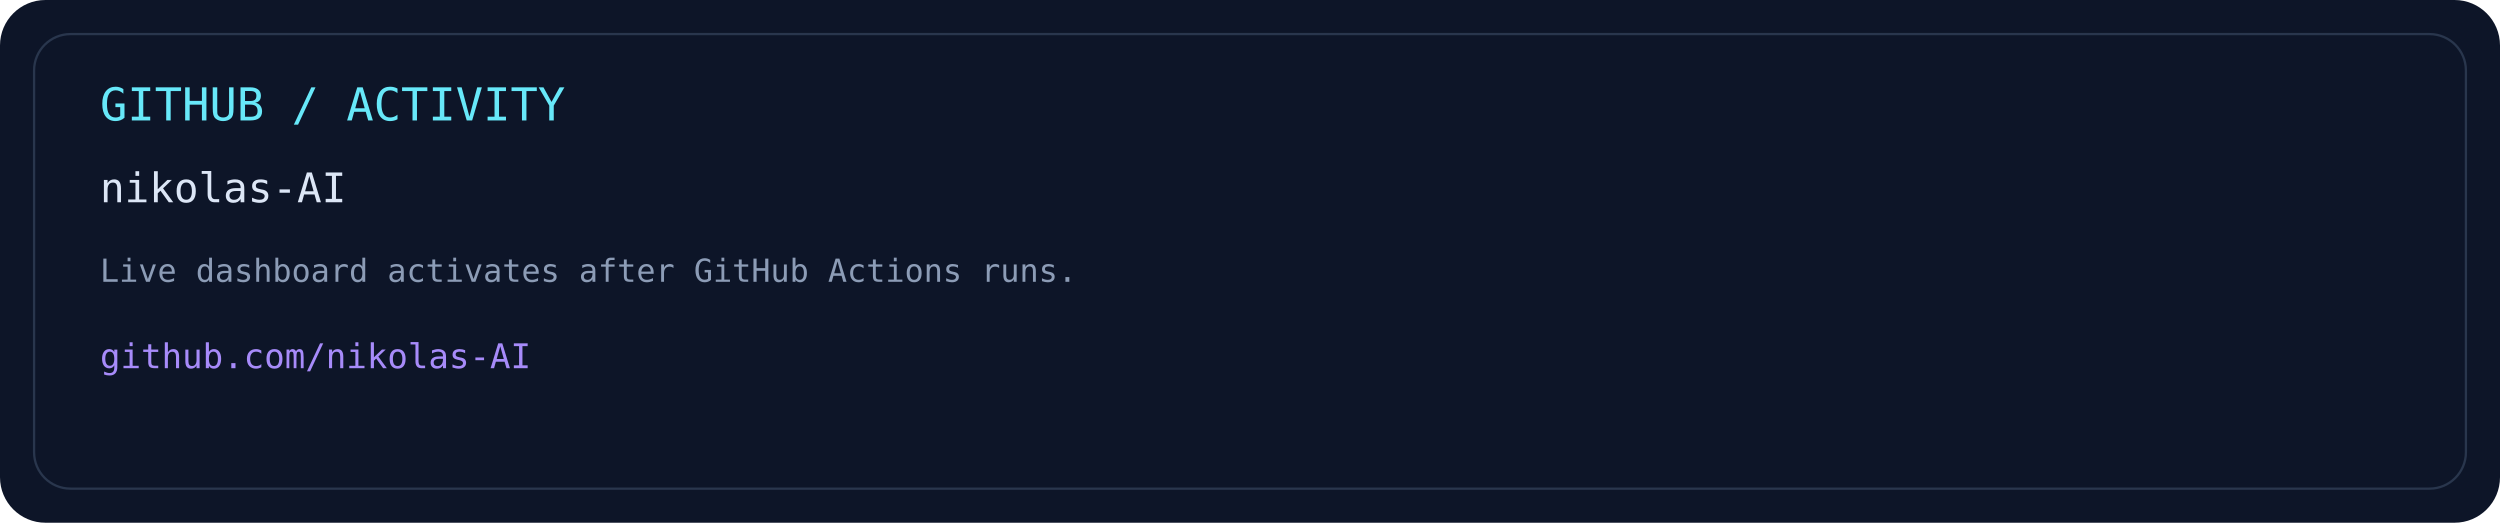
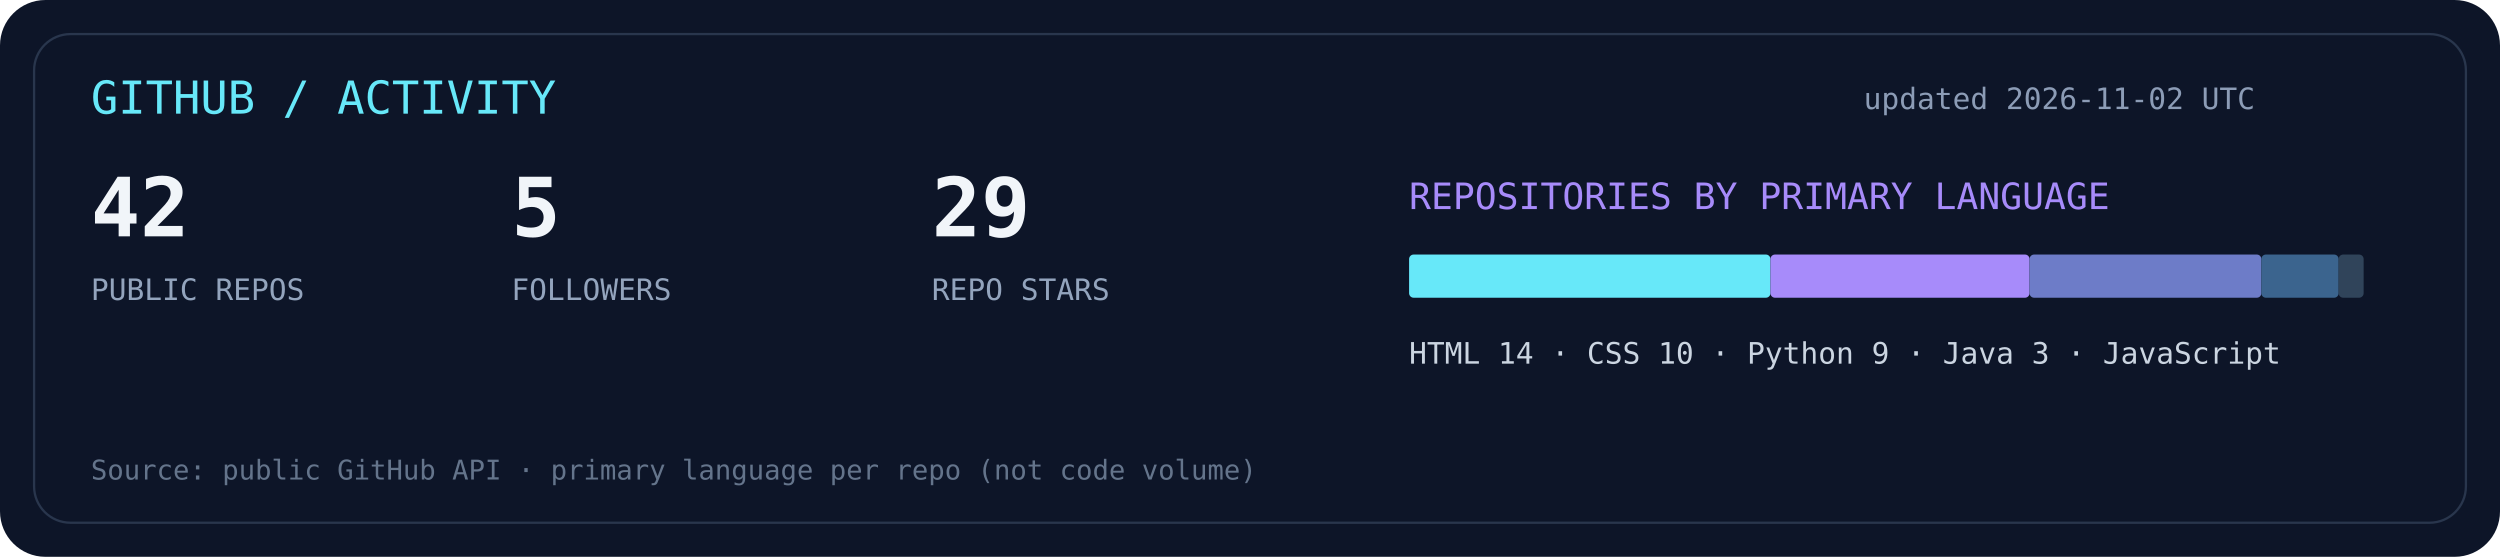
- <svg xmlns="http://www.w3.org/2000/svg" width="1100" height="230" viewBox="0 0 1100 230">
-   <rect width="1100" height="230" rx="20" fill="#0d1528" />
-   <rect x="15" y="15" width="1070" height="200" rx="16" fill="none" stroke="#29364d" />
-   <text x="44" y="53" fill="#67e8f9" font-family="monospace" font-size="20">GITHUB / ACTIVITY</text>
-   <text x="44" y="89" fill="#dce6f6" font-family="monospace" font-size="18">nikolas-AI</text>
-   <text x="44" y="124" fill="#8c9cb6" font-family="monospace" font-size="14">Live dashboard activates after GitHub Actions runs.</text>
-   <text x="44" y="162" fill="#a78bfa" font-family="monospace" font-size="15">github.com/nikolas-AI</text>
+ <svg xmlns="http://www.w3.org/2000/svg" width="1100" height="245" viewBox="0 0 1100 245">
+   <rect width="1100" height="245" rx="20" fill="#0d1528" />
+   <rect x="15" y="15" width="1070" height="215" rx="16" fill="none" stroke="#29364d" />
+   <text x="40" y="50" fill="#67e8f9" font-family="monospace" font-size="20">GITHUB / ACTIVITY</text>
+   <text x="820" y="48" fill="#8c9cb6" font-family="monospace" font-size="13">updated 2026-11-02 UTC</text>
+   <text x="40" y="104" fill="#f1f5f9" font-size="36" font-family="monospace" font-weight="bold">42</text>
+   <text x="40" y="132" fill="#93a4bd" font-size="13" font-family="monospace">PUBLIC REPOS</text>
+   <text x="225" y="104" fill="#f1f5f9" font-size="36" font-family="monospace" font-weight="bold">5</text>
+   <text x="225" y="132" fill="#93a4bd" font-size="13" font-family="monospace">FOLLOWERS</text>
+   <text x="410" y="104" fill="#f1f5f9" font-size="36" font-family="monospace" font-weight="bold">29</text>
+   <text x="410" y="132" fill="#93a4bd" font-size="13" font-family="monospace">REPO STARS</text>
+   <text x="620" y="92" fill="#a78bfa" font-size="16" font-family="monospace">REPOSITORIES BY PRIMARY LANGUAGE</text>
+   <rect x="620" y="112" width="159" height="19" rx="2" fill="#67e8f9" />
+   <rect x="779" y="112" width="114" height="19" rx="2" fill="#a78bfa" />
+   <rect x="893" y="112" width="102" height="19" rx="2" fill="#6d7cc8" />
+   <rect x="995" y="112" width="34" height="19" rx="2" fill="#3b648e" />
+   <rect x="1029" y="112" width="11" height="19" rx="2" fill="#30445a" />
+   <text x="620" y="160" fill="#cbd5e1" font-size="13" font-family="monospace">HTML 14  ·  CSS 10  ·  Python 9  ·  Java 3  ·  JavaScript</text>
+   <text x="40" y="211" fill="#64748b" font-size="12" font-family="monospace">Source: public GitHub API · primary language per repo (not code volume)</text>
</svg>
